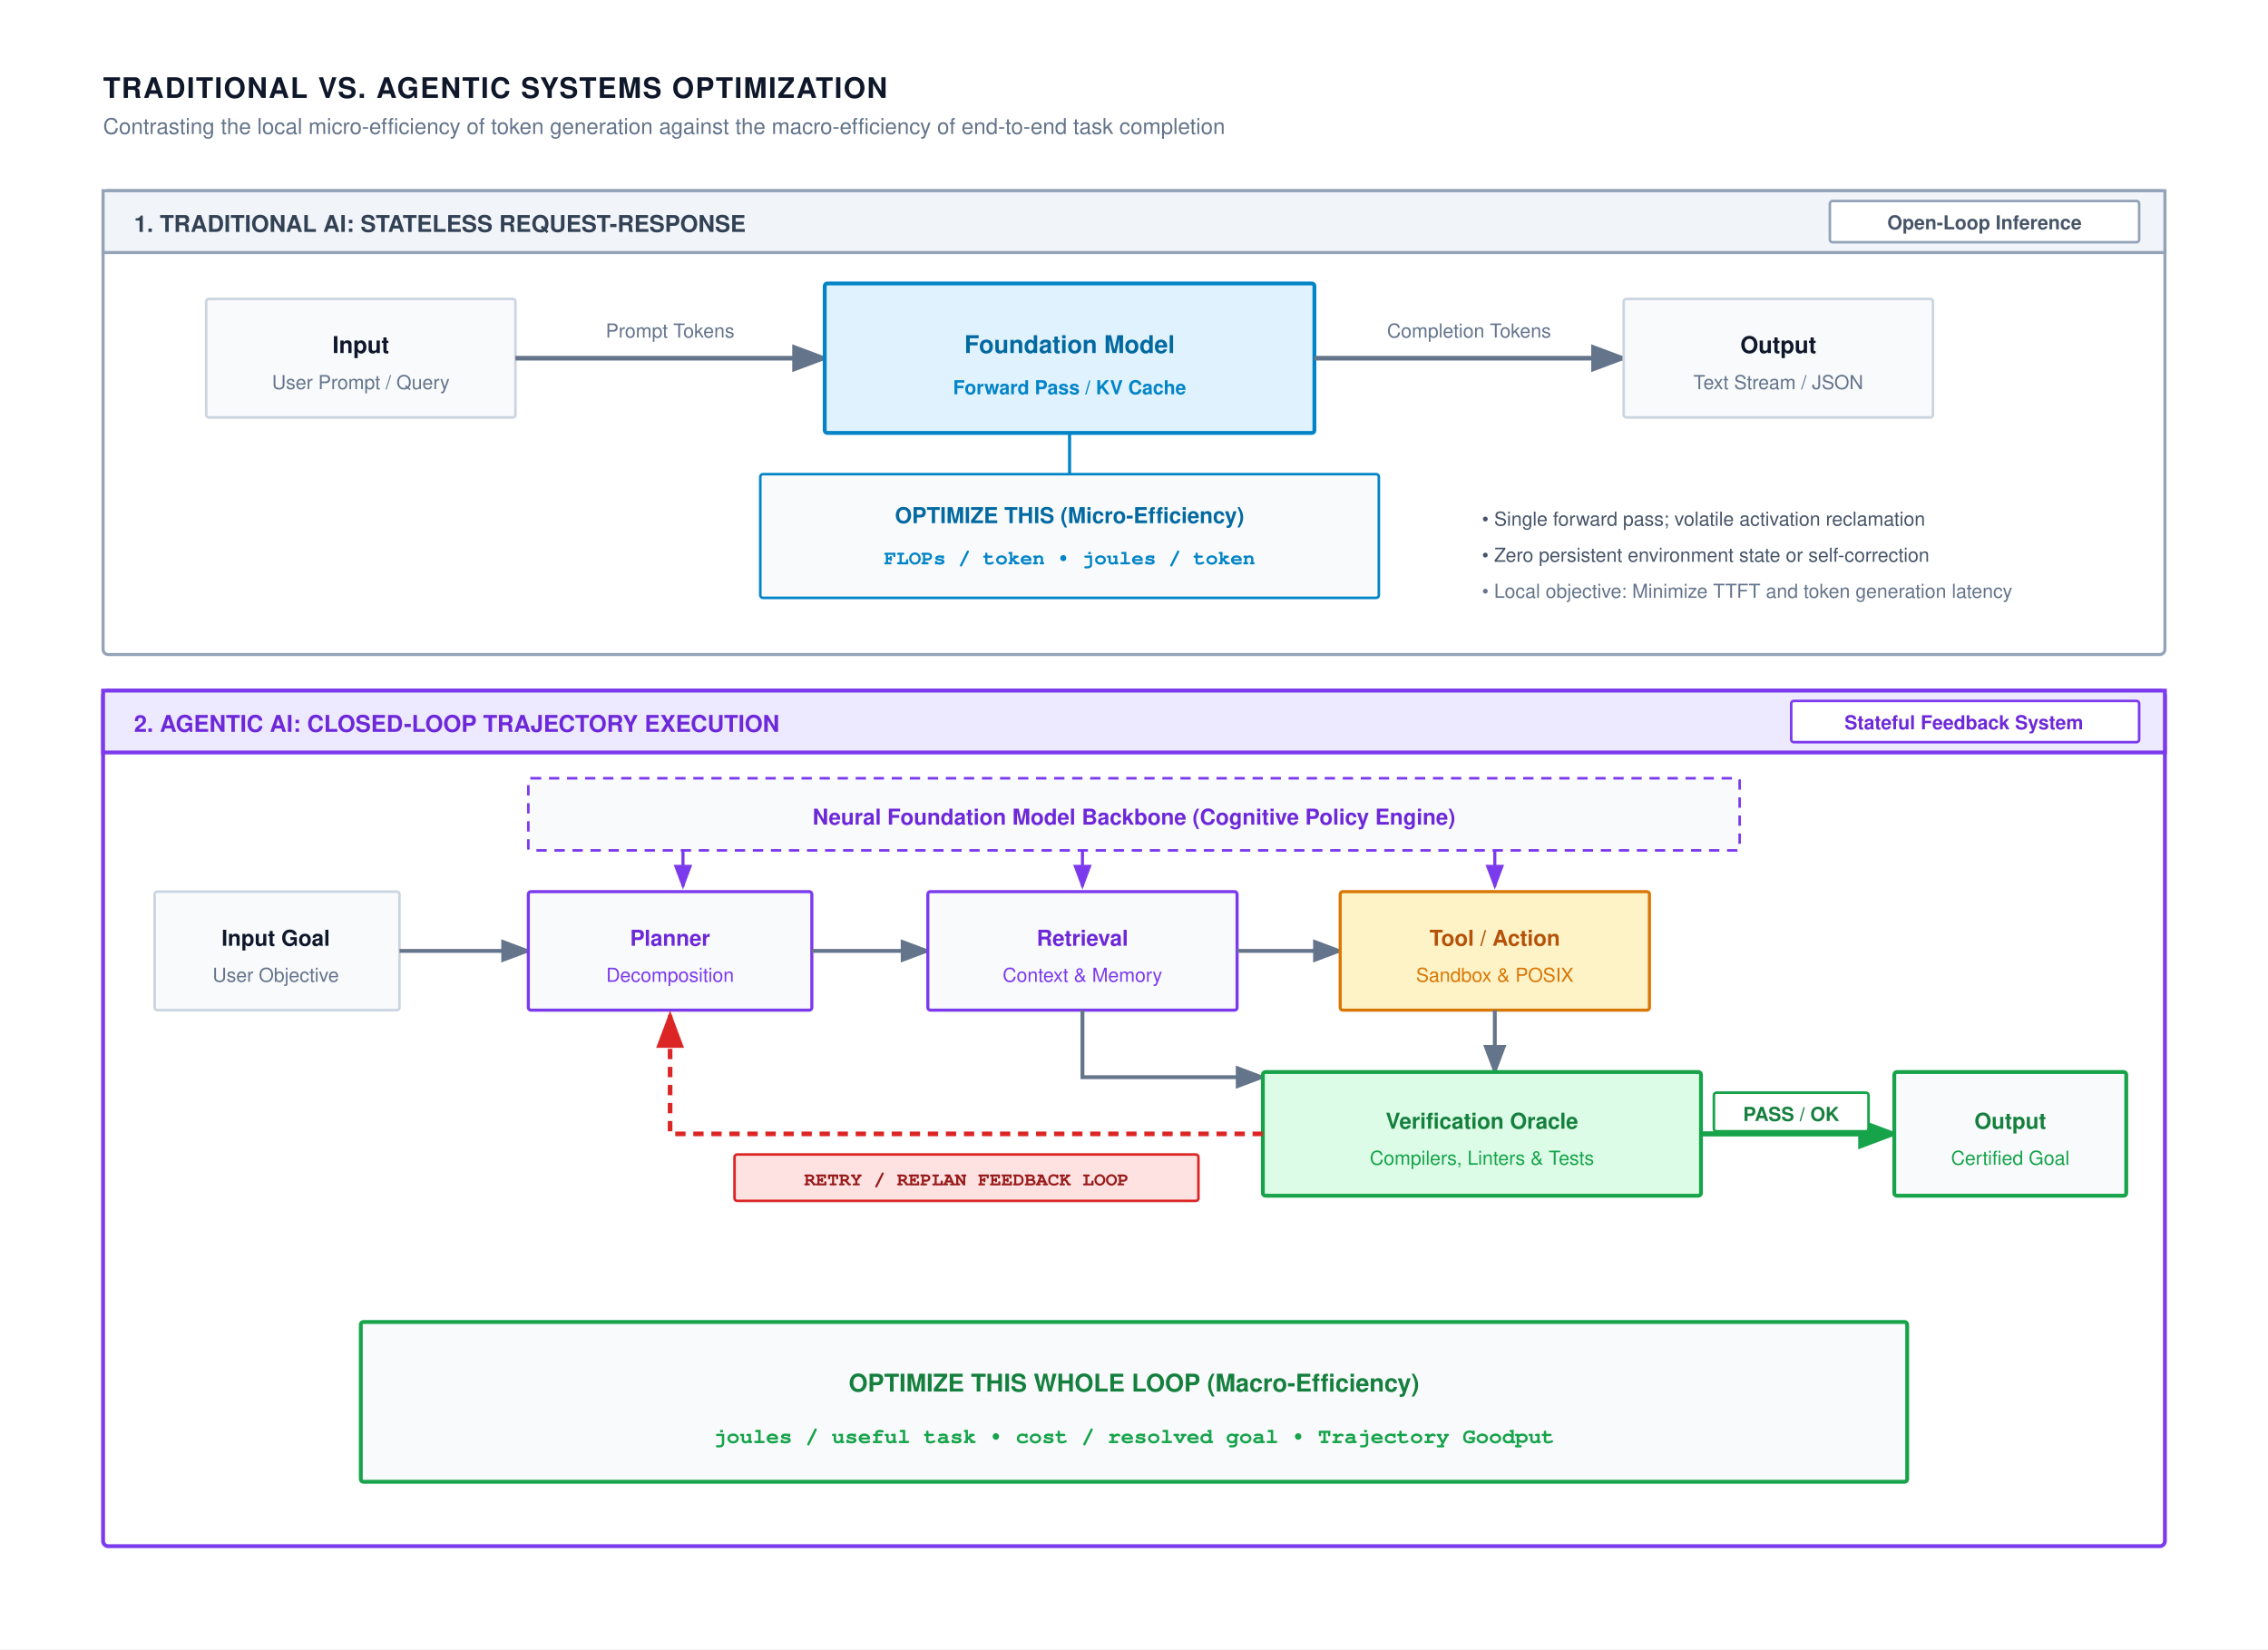
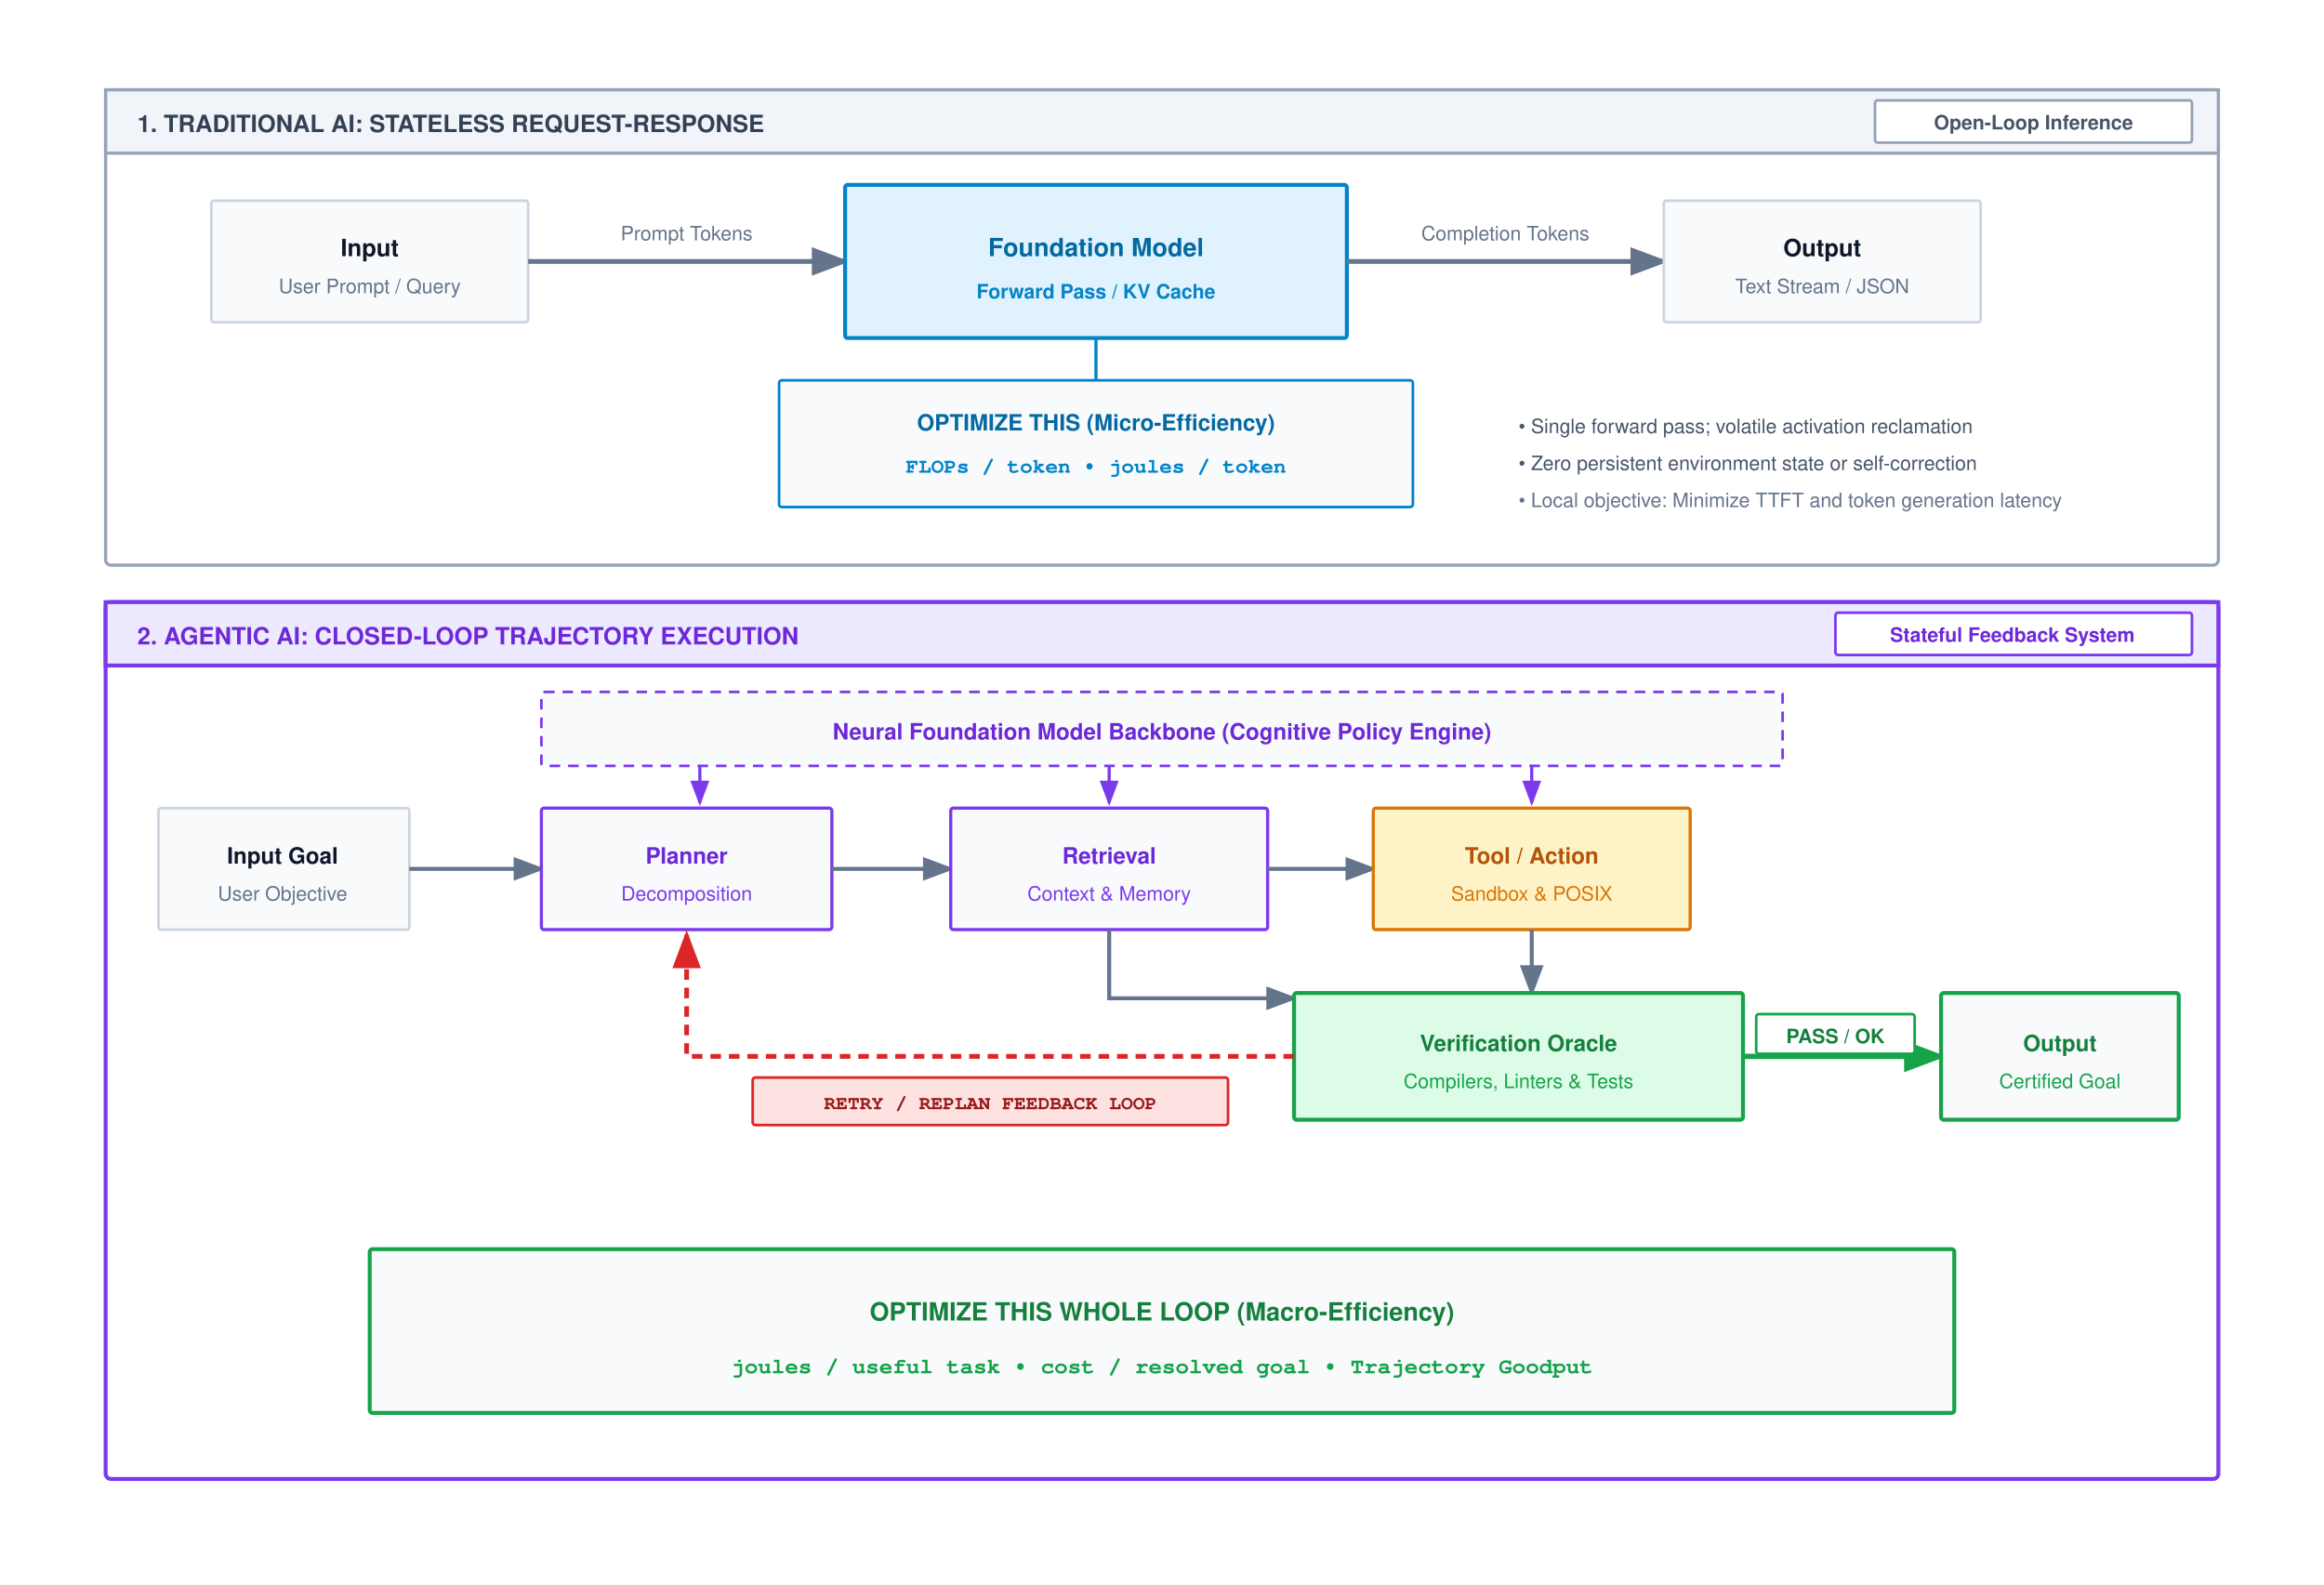
- <svg xmlns="http://www.w3.org/2000/svg" viewBox="0 0 880 640" width="100%" height="100%" font-family="Helvetica Neue, Helvetica, Arial, sans-serif">
+ <svg xmlns="http://www.w3.org/2000/svg" viewBox="0 0 880 600" width="100%" height="100%" font-family="Helvetica Neue, Helvetica, Arial, sans-serif">
  <defs>
    <marker id="arr-gray" markerWidth="8" markerHeight="6" refX="7" refY="3" orient="auto">
      <path d="M0,0 L8,3 L0,6 Z" fill="#64748b" />
    </marker>
    <marker id="arr-blue" markerWidth="8" markerHeight="6" refX="7" refY="3" orient="auto">
      <path d="M0,0 L8,3 L0,6 Z" fill="#0284c7" />
    </marker>
    <marker id="arr-purple" markerWidth="8" markerHeight="6" refX="7" refY="3" orient="auto">
      <path d="M0,0 L8,3 L0,6 Z" fill="#7c3aed" />
    </marker>
    <marker id="arr-green" markerWidth="8" markerHeight="6" refX="7" refY="3" orient="auto">
      <path d="M0,0 L8,3 L0,6 Z" fill="#16a34a" />
    </marker>
    <marker id="arr-red" markerWidth="8" markerHeight="6" refX="7" refY="3" orient="auto">
      <path d="M0,0 L8,3 L0,6 Z" fill="#dc2626" />
    </marker>
  </defs>
-   <rect width="880" height="640" fill="#ffffff" />
-   <text x="40" y="38" font-size="11" font-weight="700" fill="#0f172a" letter-spacing="0.5">TRADITIONAL VS. AGENTIC SYSTEMS OPTIMIZATION</text>
-   <text x="40" y="52" font-size="8.5" fill="#64748b">Contrasting the local micro-efficiency of token generation against the macro-efficiency of end-to-end task completion</text>
-   <g transform="translate(40, 74)">
-     <rect width="800" height="180" rx="2" fill="#ffffff" stroke="#94a3b8" stroke-width="1.2" />
-     <rect width="800" height="24" fill="#f1f5f9" stroke="#94a3b8" stroke-width="1.2" />
-     <text x="12" y="16" font-size="9" font-weight="700" fill="#334155">1. TRADITIONAL AI: STATELESS REQUEST-RESPONSE</text>
-     <rect x="670" y="4" width="120" height="16" rx="1" fill="#ffffff" stroke="#94a3b8" stroke-width="1" />
-     <text x="730" y="15" text-anchor="middle" font-size="7.5" font-weight="700" fill="#475569">Open-Loop Inference</text>
-     <g transform="translate(40, 42)">
-       <rect width="120" height="46" rx="1" fill="#f8fafc" stroke="#cbd5e1" stroke-width="1" />
-       <text x="60" y="21" text-anchor="middle" font-size="9" font-weight="700" fill="#0f172a">Input</text>
-       <text x="60" y="35" text-anchor="middle" font-size="7.5" fill="#64748b">User Prompt / Query</text>
+   <rect width="880" height="600" fill="#ffffff" />
+   <g transform="translate(0, -40)">
+     <g transform="translate(40, 74)">
+       <rect width="800" height="180" rx="2" fill="#ffffff" stroke="#94a3b8" stroke-width="1.2" />
+       <rect width="800" height="24" fill="#f1f5f9" stroke="#94a3b8" stroke-width="1.2" />
+       <text x="12" y="16" font-size="9" font-weight="700" fill="#334155">1. TRADITIONAL AI: STATELESS REQUEST-RESPONSE</text>
+       <rect x="670" y="4" width="120" height="16" rx="1" fill="#ffffff" stroke="#94a3b8" stroke-width="1" />
+       <text x="730" y="15" text-anchor="middle" font-size="7.5" font-weight="700" fill="#475569">Open-Loop Inference</text>
+       <g transform="translate(40, 42)">
+         <rect width="120" height="46" rx="1" fill="#f8fafc" stroke="#cbd5e1" stroke-width="1" />
+         <text x="60" y="21" text-anchor="middle" font-size="9" font-weight="700" fill="#0f172a">Input</text>
+         <text x="60" y="35" text-anchor="middle" font-size="7.5" fill="#64748b">User Prompt / Query</text>
+       </g>
+       <line x1="160" y1="65" x2="280" y2="65" stroke="#64748b" stroke-width="1.8" marker-end="url(#arr-gray)" />
+       <text x="220" y="57" text-anchor="middle" font-size="7.5" fill="#64748b">Prompt Tokens</text>
+       <g transform="translate(280, 36)">
+         <rect width="190" height="58" rx="1" fill="#e0f2fe" stroke="#0284c7" stroke-width="1.5" />
+         <text x="95" y="27" text-anchor="middle" font-size="9.5" font-weight="700" fill="#0369a1">Foundation Model</text>
+         <text x="95" y="43" text-anchor="middle" font-size="7.5" font-weight="600" fill="#0284c7">Forward Pass / KV Cache</text>
+       </g>
+       <line x1="470" y1="65" x2="590" y2="65" stroke="#64748b" stroke-width="1.8" marker-end="url(#arr-gray)" />
+       <text x="530" y="57" text-anchor="middle" font-size="7.5" fill="#64748b">Completion Tokens</text>
+       <g transform="translate(590, 42)">
+         <rect width="120" height="46" rx="1" fill="#f8fafc" stroke="#cbd5e1" stroke-width="1" />
+         <text x="60" y="21" text-anchor="middle" font-size="9" font-weight="700" fill="#0f172a">Output</text>
+         <text x="60" y="35" text-anchor="middle" font-size="7.5" fill="#64748b">Text Stream / JSON</text>
+       </g>
+       <g transform="translate(255, 110)">
+         <line x1="120" y1="-16" x2="120" y2="0" stroke="#0284c7" stroke-width="1.2" />
+         <rect x="0" y="0" width="240" height="48" rx="1" fill="#f8fafc" stroke="#0284c7" stroke-width="1" />
+         <text x="120" y="19" text-anchor="middle" font-size="8.5" font-weight="700" fill="#0369a1">OPTIMIZE THIS (Micro-Efficiency)</text>
+         <text x="120" y="35" text-anchor="middle" font-size="8" font-family="Courier, monospace" font-weight="700" fill="#0284c7">FLOPs / token  •  joules / token</text>
+       </g>
+       <g transform="translate(535, 114)">
+         <text x="0" y="16" font-size="7.5" fill="#475569">• Single forward pass; volatile activation reclamation</text>
+         <text x="0" y="30" font-size="7.5" fill="#475569">• Zero persistent environment state or self-correction</text>
+         <text x="0" y="44" font-size="7.5" fill="#64748b">• Local objective: Minimize TTFT and token generation latency</text>
+       </g>
    </g>
-     <line x1="160" y1="65" x2="280" y2="65" stroke="#64748b" stroke-width="1.8" marker-end="url(#arr-gray)" />
-     <text x="220" y="57" text-anchor="middle" font-size="7.5" fill="#64748b">Prompt Tokens</text>
-     <g transform="translate(280, 36)">
-       <rect width="190" height="58" rx="1" fill="#e0f2fe" stroke="#0284c7" stroke-width="1.5" />
-       <text x="95" y="27" text-anchor="middle" font-size="9.5" font-weight="700" fill="#0369a1">Foundation Model</text>
-       <text x="95" y="43" text-anchor="middle" font-size="7.5" font-weight="600" fill="#0284c7">Forward Pass / KV Cache</text>
-     </g>
-     <line x1="470" y1="65" x2="590" y2="65" stroke="#64748b" stroke-width="1.8" marker-end="url(#arr-gray)" />
-     <text x="530" y="57" text-anchor="middle" font-size="7.5" fill="#64748b">Completion Tokens</text>
-     <g transform="translate(590, 42)">
-       <rect width="120" height="46" rx="1" fill="#f8fafc" stroke="#cbd5e1" stroke-width="1" />
-       <text x="60" y="21" text-anchor="middle" font-size="9" font-weight="700" fill="#0f172a">Output</text>
-       <text x="60" y="35" text-anchor="middle" font-size="7.5" fill="#64748b">Text Stream / JSON</text>
-     </g>
-     <g transform="translate(255, 110)">
-       <line x1="120" y1="-16" x2="120" y2="0" stroke="#0284c7" stroke-width="1.2" />
-       <rect x="0" y="0" width="240" height="48" rx="1" fill="#f8fafc" stroke="#0284c7" stroke-width="1" />
-       <text x="120" y="19" text-anchor="middle" font-size="8.5" font-weight="700" fill="#0369a1">OPTIMIZE THIS (Micro-Efficiency)</text>
-       <text x="120" y="35" text-anchor="middle" font-size="8" font-family="Courier, monospace" font-weight="700" fill="#0284c7">FLOPs / token  •  joules / token</text>
-     </g>
-     <g transform="translate(535, 114)">
-       <text x="0" y="16" font-size="7.5" fill="#475569">• Single forward pass; volatile activation reclamation</text>
-       <text x="0" y="30" font-size="7.5" fill="#475569">• Zero persistent environment state or self-correction</text>
-       <text x="0" y="44" font-size="7.5" fill="#64748b">• Local objective: Minimize TTFT and token generation latency</text>
-     </g>
-   </g>
-   <g transform="translate(40, 268)">
-     <rect width="800" height="332" rx="2" fill="#ffffff" stroke="#7c3aed" stroke-width="1.5" />
-     <rect width="800" height="24" fill="#ede9fe" stroke="#7c3aed" stroke-width="1.5" />
-     <text x="12" y="16" font-size="9" font-weight="700" fill="#6d28d9">2. AGENTIC AI: CLOSED-LOOP TRAJECTORY EXECUTION</text>
-     <rect x="655" y="4" width="135" height="16" rx="1" fill="#ffffff" stroke="#7c3aed" stroke-width="1" />
-     <text x="722" y="15" text-anchor="middle" font-size="7.5" font-weight="700" fill="#6d28d9">Stateful Feedback System</text>
-     <g transform="translate(165, 34)">
-       <rect width="470" height="28" rx="1" fill="#f8fafc" stroke="#7c3aed" stroke-width="1" stroke-dasharray="4,3" />
-       <text x="235" y="18" text-anchor="middle" font-size="8.5" font-weight="700" fill="#6d28d9">Neural Foundation Model Backbone (Cognitive Policy Engine)</text>
-       <line x1="60" y1="28" x2="60" y2="42" stroke="#7c3aed" stroke-width="1.2" marker-end="url(#arr-purple)" />
-       <line x1="215" y1="28" x2="215" y2="42" stroke="#7c3aed" stroke-width="1.2" marker-end="url(#arr-purple)" />
-       <line x1="375" y1="28" x2="375" y2="42" stroke="#7c3aed" stroke-width="1.2" marker-end="url(#arr-purple)" />
-     </g>
-     <g transform="translate(20, 78)">
-       <rect width="95" height="46" rx="1" fill="#f8fafc" stroke="#cbd5e1" stroke-width="1" />
-       <text x="47" y="21" text-anchor="middle" font-size="8.5" font-weight="700" fill="#0f172a">Input Goal</text>
-       <text x="47" y="35" text-anchor="middle" font-size="7.5" fill="#64748b">User Objective</text>
-     </g>
-     <line x1="115" y1="101" x2="165" y2="101" stroke="#64748b" stroke-width="1.5" marker-end="url(#arr-gray)" />
-     <g transform="translate(165, 78)">
-       <rect width="110" height="46" rx="1" fill="#f8fafc" stroke="#7c3aed" stroke-width="1.2" />
-       <text x="55" y="21" text-anchor="middle" font-size="8.5" font-weight="700" fill="#6d28d9">Planner</text>
-       <text x="55" y="35" text-anchor="middle" font-size="7.5" fill="#7c3aed">Decomposition</text>
-     </g>
-     <line x1="275" y1="101" x2="320" y2="101" stroke="#64748b" stroke-width="1.5" marker-end="url(#arr-gray)" />
-     <g transform="translate(320, 78)">
-       <rect width="120" height="46" rx="1" fill="#f8fafc" stroke="#7c3aed" stroke-width="1.2" />
-       <text x="60" y="21" text-anchor="middle" font-size="8.5" font-weight="700" fill="#6d28d9">Retrieval</text>
-       <text x="60" y="35" text-anchor="middle" font-size="7.5" fill="#7c3aed">Context &amp; Memory</text>
-     </g>
-     <line x1="440" y1="101" x2="480" y2="101" stroke="#64748b" stroke-width="1.5" marker-end="url(#arr-gray)" />
-     <g transform="translate(480, 78)">
-       <rect width="120" height="46" rx="1" fill="#fef3c7" stroke="#d97706" stroke-width="1.2" />
-       <text x="60" y="21" text-anchor="middle" font-size="8.5" font-weight="700" fill="#b45309">Tool / Action</text>
-       <text x="60" y="35" text-anchor="middle" font-size="7.5" fill="#d97706">Sandbox &amp; POSIX</text>
-     </g>
-     <path d="M 380,124 L 380,150 L 450,150" fill="none" stroke="#64748b" stroke-width="1.5" marker-end="url(#arr-gray)" />
-     <line x1="540" y1="124" x2="540" y2="148" stroke="#64748b" stroke-width="1.5" marker-end="url(#arr-gray)" />
-     <g transform="translate(450, 148)">
-       <rect width="170" height="48" rx="1" fill="#dcfce7" stroke="#16a34a" stroke-width="1.5" />
-       <text x="85" y="22" text-anchor="middle" font-size="8.5" font-weight="700" fill="#15803d">Verification Oracle</text>
-       <text x="85" y="36" text-anchor="middle" font-size="7.5" fill="#16a34a">Compilers, Linters &amp; Tests</text>
-     </g>
-     <line x1="620" y1="172" x2="695" y2="172" stroke="#16a34a" stroke-width="2" marker-end="url(#arr-green)" />
-     <rect x="625" y="156" width="60" height="15" rx="1" fill="#ffffff" stroke="#16a34a" stroke-width="1" />
-     <text x="655" y="167" text-anchor="middle" font-size="7.5" font-weight="700" fill="#15803d">PASS / OK</text>
-     <g transform="translate(695, 148)">
-       <rect width="90" height="48" rx="1" fill="#f8fafc" stroke="#16a34a" stroke-width="1.5" />
-       <text x="45" y="22" text-anchor="middle" font-size="8.5" font-weight="700" fill="#15803d">Output</text>
-       <text x="45" y="36" text-anchor="middle" font-size="7.5" fill="#16a34a">Certified Goal</text>
-     </g>
-     <path d="M 450,172 L 220,172 L 220,126" fill="none" stroke="#dc2626" stroke-width="1.8" stroke-dasharray="4,3" marker-end="url(#arr-red)" />
-     <rect x="245" y="180" width="180" height="18" rx="1" fill="#fee2e2" stroke="#dc2626" stroke-width="1" />
-     <text x="335" y="192" text-anchor="middle" font-family="Courier, monospace" font-size="7.5" font-weight="700" fill="#991b1b">RETRY / REPLAN FEEDBACK LOOP</text>
-     <g transform="translate(100, 245)">
-       <rect width="600" height="62" rx="1" fill="#f8fafc" stroke="#16a34a" stroke-width="1.5" />
-       <text x="300" y="27" text-anchor="middle" font-size="9.5" font-weight="700" fill="#15803d">OPTIMIZE THIS WHOLE LOOP (Macro-Efficiency)</text>
-       <text x="300" y="47" text-anchor="middle" font-size="8.5" font-family="Courier, monospace" font-weight="700" fill="#16a34a">joules / useful task  •  cost / resolved goal  •  Trajectory Goodput</text>
+     <g transform="translate(40, 268)">
+       <rect width="800" height="332" rx="2" fill="#ffffff" stroke="#7c3aed" stroke-width="1.5" />
+       <rect width="800" height="24" fill="#ede9fe" stroke="#7c3aed" stroke-width="1.5" />
+       <text x="12" y="16" font-size="9" font-weight="700" fill="#6d28d9">2. AGENTIC AI: CLOSED-LOOP TRAJECTORY EXECUTION</text>
+       <rect x="655" y="4" width="135" height="16" rx="1" fill="#ffffff" stroke="#7c3aed" stroke-width="1" />
+       <text x="722" y="15" text-anchor="middle" font-size="7.5" font-weight="700" fill="#6d28d9">Stateful Feedback System</text>
+       <g transform="translate(165, 34)">
+         <rect width="470" height="28" rx="1" fill="#f8fafc" stroke="#7c3aed" stroke-width="1" stroke-dasharray="4,3" />
+         <text x="235" y="18" text-anchor="middle" font-size="8.5" font-weight="700" fill="#6d28d9">Neural Foundation Model Backbone (Cognitive Policy Engine)</text>
+         <line x1="60" y1="28" x2="60" y2="42" stroke="#7c3aed" stroke-width="1.2" marker-end="url(#arr-purple)" />
+         <line x1="215" y1="28" x2="215" y2="42" stroke="#7c3aed" stroke-width="1.2" marker-end="url(#arr-purple)" />
+         <line x1="375" y1="28" x2="375" y2="42" stroke="#7c3aed" stroke-width="1.2" marker-end="url(#arr-purple)" />
+       </g>
+       <g transform="translate(20, 78)">
+         <rect width="95" height="46" rx="1" fill="#f8fafc" stroke="#cbd5e1" stroke-width="1" />
+         <text x="47" y="21" text-anchor="middle" font-size="8.5" font-weight="700" fill="#0f172a">Input Goal</text>
+         <text x="47" y="35" text-anchor="middle" font-size="7.5" fill="#64748b">User Objective</text>
+       </g>
+       <line x1="115" y1="101" x2="165" y2="101" stroke="#64748b" stroke-width="1.5" marker-end="url(#arr-gray)" />
+       <g transform="translate(165, 78)">
+         <rect width="110" height="46" rx="1" fill="#f8fafc" stroke="#7c3aed" stroke-width="1.2" />
+         <text x="55" y="21" text-anchor="middle" font-size="8.5" font-weight="700" fill="#6d28d9">Planner</text>
+         <text x="55" y="35" text-anchor="middle" font-size="7.5" fill="#7c3aed">Decomposition</text>
+       </g>
+       <line x1="275" y1="101" x2="320" y2="101" stroke="#64748b" stroke-width="1.5" marker-end="url(#arr-gray)" />
+       <g transform="translate(320, 78)">
+         <rect width="120" height="46" rx="1" fill="#f8fafc" stroke="#7c3aed" stroke-width="1.2" />
+         <text x="60" y="21" text-anchor="middle" font-size="8.5" font-weight="700" fill="#6d28d9">Retrieval</text>
+         <text x="60" y="35" text-anchor="middle" font-size="7.5" fill="#7c3aed">Context &amp; Memory</text>
+       </g>
+       <line x1="440" y1="101" x2="480" y2="101" stroke="#64748b" stroke-width="1.5" marker-end="url(#arr-gray)" />
+       <g transform="translate(480, 78)">
+         <rect width="120" height="46" rx="1" fill="#fef3c7" stroke="#d97706" stroke-width="1.2" />
+         <text x="60" y="21" text-anchor="middle" font-size="8.5" font-weight="700" fill="#b45309">Tool / Action</text>
+         <text x="60" y="35" text-anchor="middle" font-size="7.5" fill="#d97706">Sandbox &amp; POSIX</text>
+       </g>
+       <path d="M 380,124 L 380,150 L 450,150" fill="none" stroke="#64748b" stroke-width="1.5" marker-end="url(#arr-gray)" />
+       <line x1="540" y1="124" x2="540" y2="148" stroke="#64748b" stroke-width="1.5" marker-end="url(#arr-gray)" />
+       <g transform="translate(450, 148)">
+         <rect width="170" height="48" rx="1" fill="#dcfce7" stroke="#16a34a" stroke-width="1.5" />
+         <text x="85" y="22" text-anchor="middle" font-size="8.5" font-weight="700" fill="#15803d">Verification Oracle</text>
+         <text x="85" y="36" text-anchor="middle" font-size="7.5" fill="#16a34a">Compilers, Linters &amp; Tests</text>
+       </g>
+       <line x1="620" y1="172" x2="695" y2="172" stroke="#16a34a" stroke-width="2" marker-end="url(#arr-green)" />
+       <rect x="625" y="156" width="60" height="15" rx="1" fill="#ffffff" stroke="#16a34a" stroke-width="1" />
+       <text x="655" y="167" text-anchor="middle" font-size="7.5" font-weight="700" fill="#15803d">PASS / OK</text>
+       <g transform="translate(695, 148)">
+         <rect width="90" height="48" rx="1" fill="#f8fafc" stroke="#16a34a" stroke-width="1.5" />
+         <text x="45" y="22" text-anchor="middle" font-size="8.5" font-weight="700" fill="#15803d">Output</text>
+         <text x="45" y="36" text-anchor="middle" font-size="7.5" fill="#16a34a">Certified Goal</text>
+       </g>
+       <path d="M 450,172 L 220,172 L 220,126" fill="none" stroke="#dc2626" stroke-width="1.8" stroke-dasharray="4,3" marker-end="url(#arr-red)" />
+       <rect x="245" y="180" width="180" height="18" rx="1" fill="#fee2e2" stroke="#dc2626" stroke-width="1" />
+       <text x="335" y="192" text-anchor="middle" font-family="Courier, monospace" font-size="7.5" font-weight="700" fill="#991b1b">RETRY / REPLAN FEEDBACK LOOP</text>
+       <g transform="translate(100, 245)">
+         <rect width="600" height="62" rx="1" fill="#f8fafc" stroke="#16a34a" stroke-width="1.5" />
+         <text x="300" y="27" text-anchor="middle" font-size="9.5" font-weight="700" fill="#15803d">OPTIMIZE THIS WHOLE LOOP (Macro-Efficiency)</text>
+         <text x="300" y="47" text-anchor="middle" font-size="8.5" font-family="Courier, monospace" font-weight="700" fill="#16a34a">joules / useful task  •  cost / resolved goal  •  Trajectory Goodput</text>
+       </g>
    </g>
  </g>
</svg>
